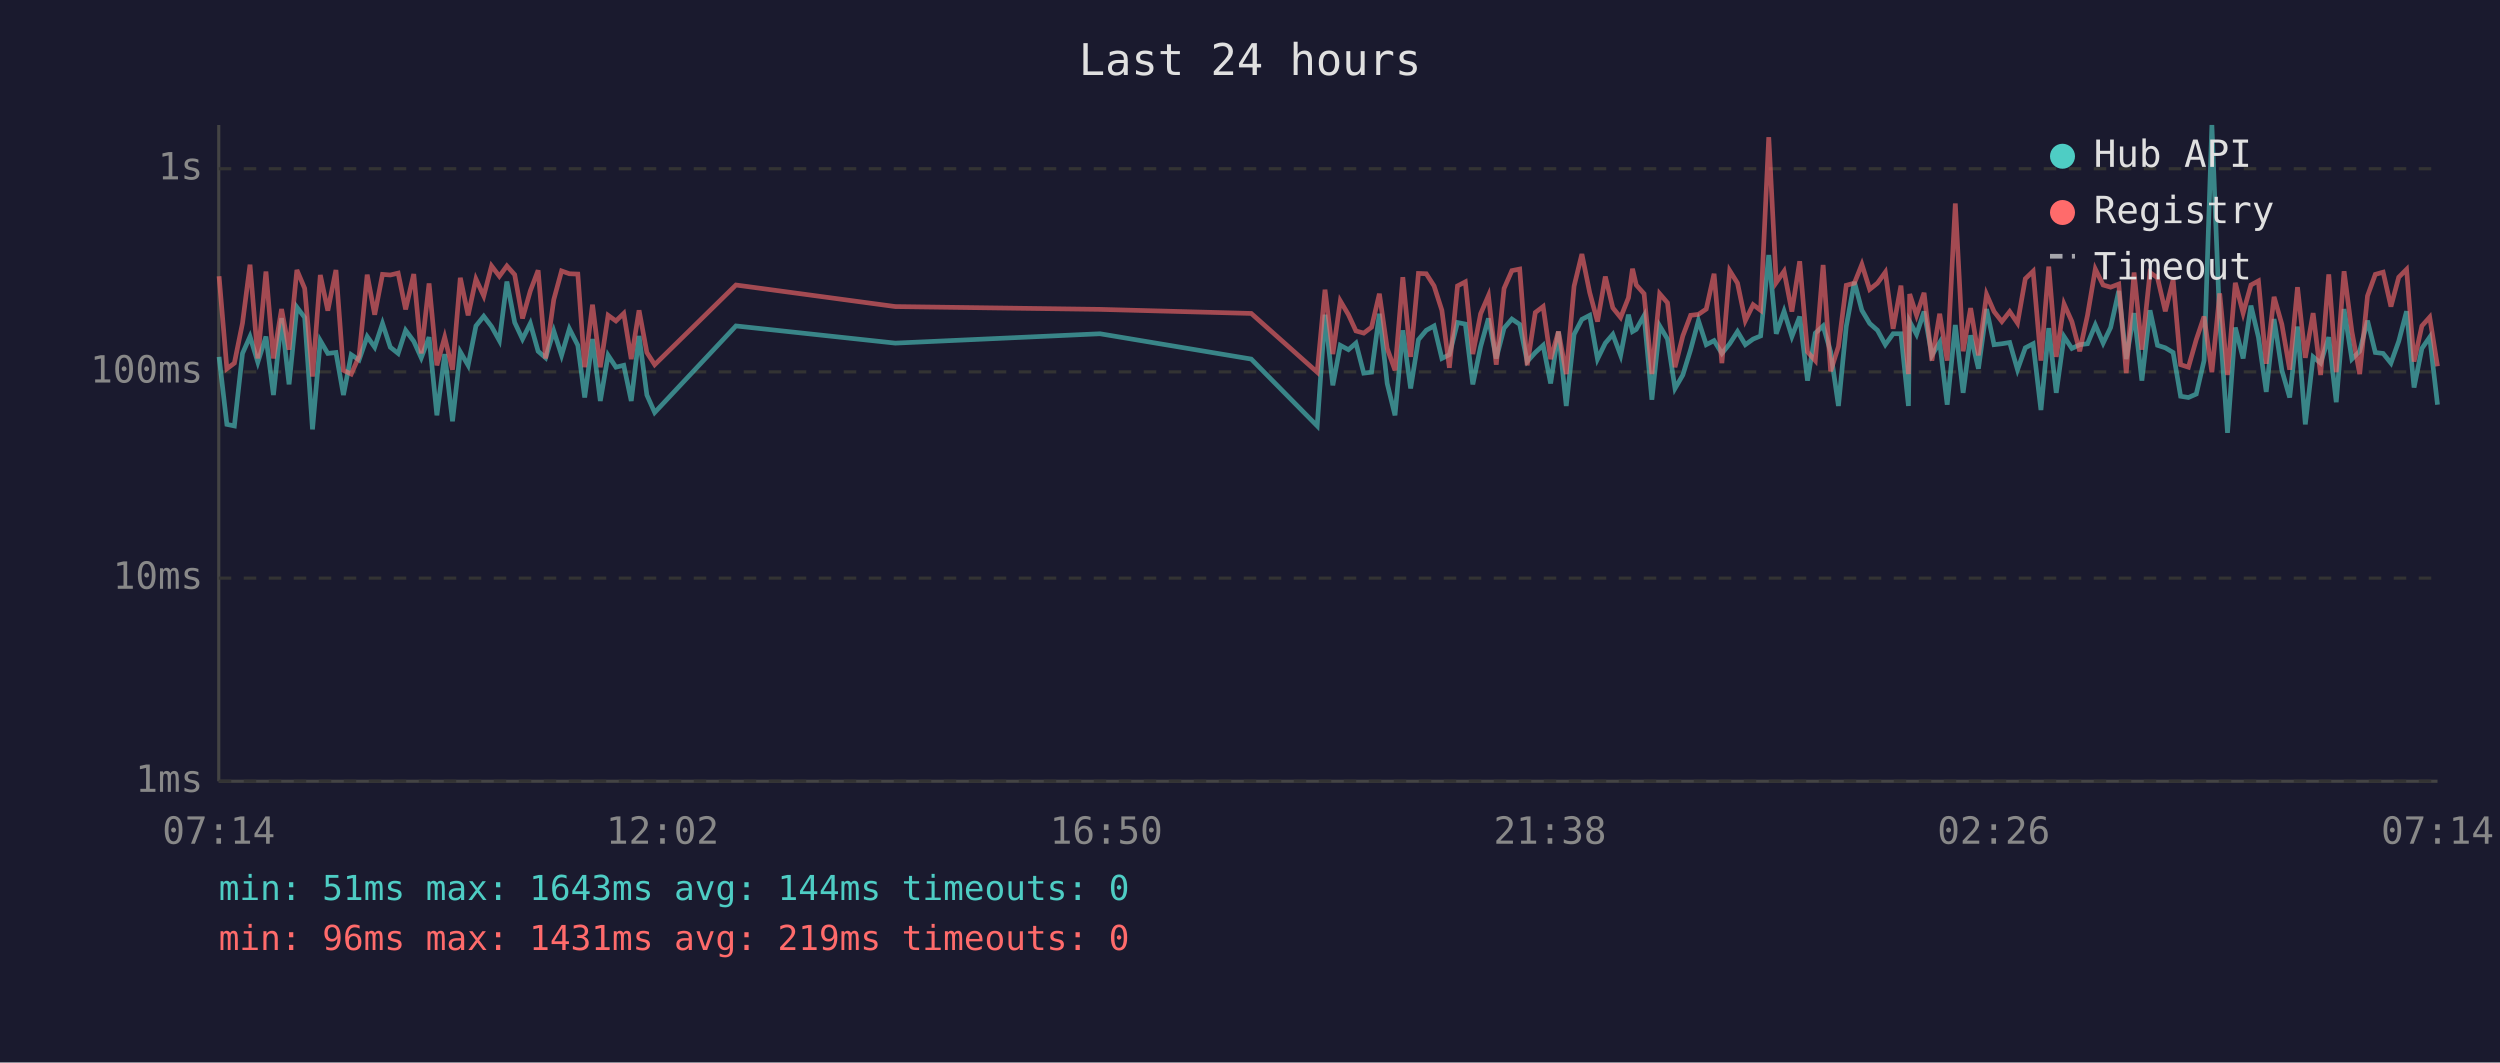
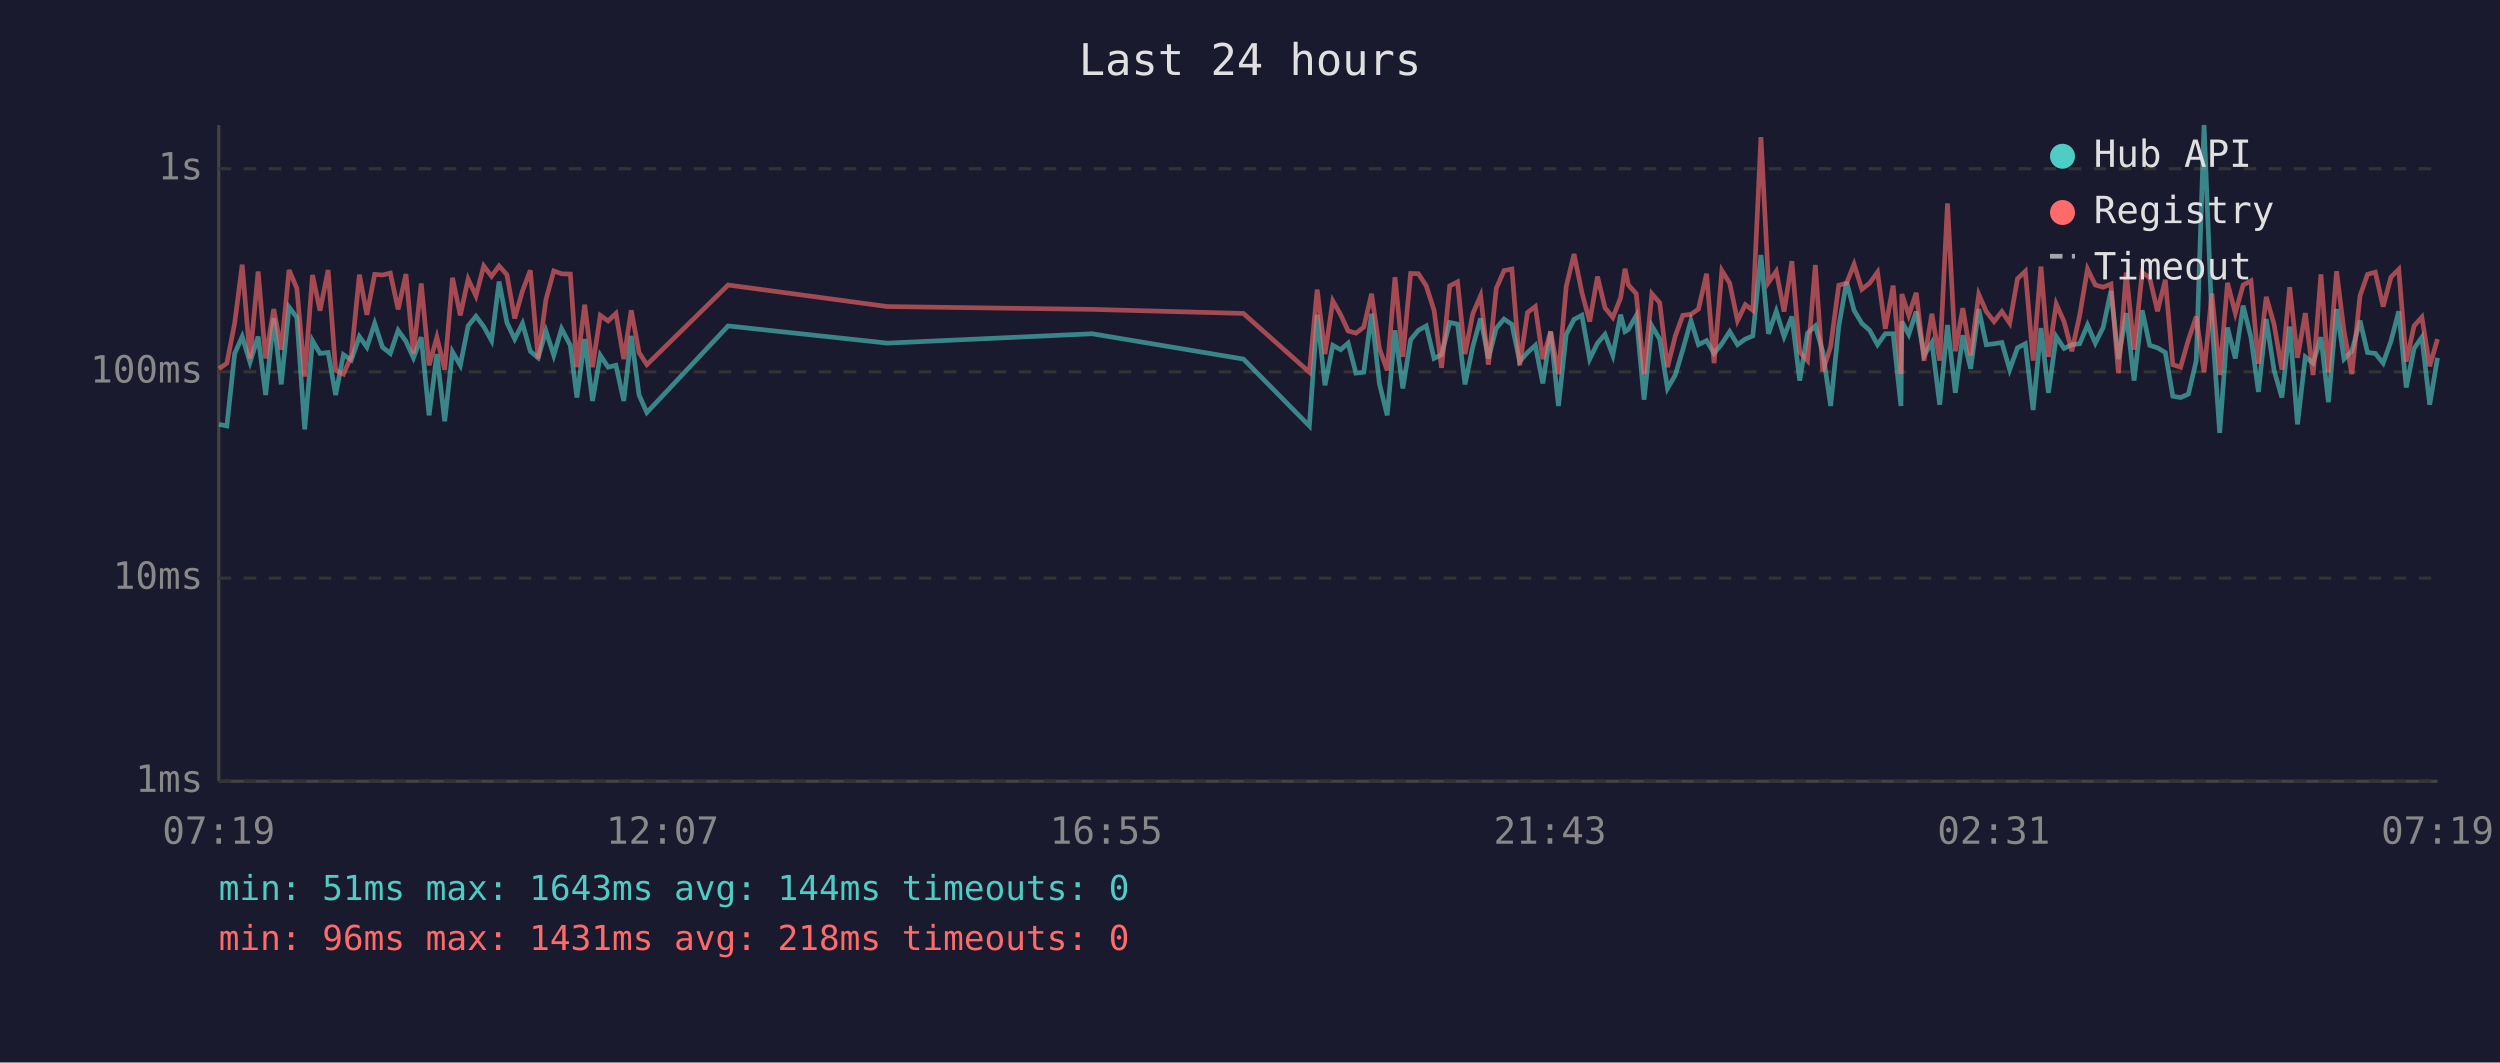
<svg xmlns="http://www.w3.org/2000/svg" viewBox="0 0 800 340" font-family="monospace" font-size="12">
  <rect width="800" height="340" fill="#1a1a2e" />
  <text x="400" y="24" fill="#e0e0e0" font-size="14" text-anchor="middle">Last 24 hours</text>
  <line x1="70" y1="40" x2="70" y2="250" stroke="#444" stroke-width="1" />
  <line x1="70" y1="250" x2="780" y2="250" stroke="#444" stroke-width="1" />
  <line x1="70" y1="250" x2="780" y2="250" stroke="#333" stroke-width="1" stroke-dasharray="4" />
  <text x="65" y="250" fill="#888" text-anchor="end" dominant-baseline="middle">1ms</text>
  <line x1="70" y1="185" x2="780" y2="185" stroke="#333" stroke-width="1" stroke-dasharray="4" />
  <text x="65" y="185" fill="#888" text-anchor="end" dominant-baseline="middle">10ms</text>
  <line x1="70" y1="119" x2="780" y2="119" stroke="#333" stroke-width="1" stroke-dasharray="4" />
  <text x="65" y="119" fill="#888" text-anchor="end" dominant-baseline="middle">100ms</text>
  <line x1="70" y1="54" x2="780" y2="54" stroke="#333" stroke-width="1" stroke-dasharray="4" />
  <text x="65" y="54" fill="#888" text-anchor="end" dominant-baseline="middle">1s</text>
-   <text x="70" y="270" fill="#888" text-anchor="middle">07:14</text>
-   <text x="212" y="270" fill="#888" text-anchor="middle">12:02</text>
-   <text x="354" y="270" fill="#888" text-anchor="middle">16:50</text>
-   <text x="496" y="270" fill="#888" text-anchor="middle">21:38</text>
-   <text x="638" y="270" fill="#888" text-anchor="middle">02:26</text>
-   <text x="780" y="270" fill="#888" text-anchor="middle">07:14</text>
-   <polyline points="70.1,114.2 72.6,135.8 75.0,136.3 77.6,113.1 80.0,107.7 82.5,115.9 85.1,107.7 87.5,126.4 90.1,101.8 92.5,123.0 95.0,98.3 97.5,101.6 100.0,137.4 102.5,109.0 104.9,113.1 107.5,112.8 109.9,126.4 112.4,113.5 114.9,115.2 117.5,107.7 119.9,111.1 122.4,103.5 124.9,111.1 127.4,113.1 129.8,105.7 132.4,109.2 134.8,114.5 137.3,107.9 139.8,132.9 142.3,113.3 144.8,134.8 147.3,112.6 149.8,116.9 152.3,104.3 154.8,101.2 157.3,104.5 159.8,109.0 162.2,90.1 164.7,103.2 167.2,108.5 169.7,103.5 172.2,112.4 174.6,114.5 177.2,105.9 179.7,113.7 182.2,105.2 184.9,110.5 187.1,127.2 189.6,108.5 192.1,128.3 194.6,113.7 197.1,117.5 199.6,116.9 202.0,128.3 204.5,107.5 207.0,126.4 209.5,132.0 235.5,104.3 286.5,109.8 352.0,106.8 400.4,114.9 421.5,136.3 424.0,100.7 426.5,123.3 428.9,110.5 431.5,111.9 433.9,109.8 436.4,119.4 438.9,119.1 441.4,100.4 443.9,122.7 446.4,132.9 448.9,105.7 451.4,124.3 453.9,108.7 456.4,105.7 458.9,104.3 461.4,114.7 463.8,113.5 466.4,103.2 468.9,103.7 471.3,123.0 473.8,110.9 476.3,101.9 478.8,114.7 481.3,105.0 483.8,102.1 486.3,103.8 488.7,115.7 491.3,112.8 493.8,110.5 496.2,122.7 498.7,106.1 501.2,129.9 503.7,107.0 506.2,102.2 508.7,100.9 511.2,114.9 513.7,109.8 516.1,107.0 518.6,113.7 521.1,100.7 522.4,106.1 523.6,105.4 526.1,101.0 528.6,127.9 531.1,104.3 533.6,108.5 536.0,124.3 538.5,120.0 541.0,111.9 543.5,102.6 546.0,110.3 548.5,109.0 551.0,113.1 553.5,110.0 556.0,106.1 558.5,110.3 561.0,108.5 563.4,107.5 566.0,81.6 568.4,106.8 570.9,99.6 573.4,107.7 575.9,101.3 578.4,121.8 580.9,106.6 583.4,104.3 585.8,112.6 588.3,129.9 590.8,104.5 593.4,90.2 595.8,99.3 598.3,103.5 600.8,105.7 603.3,110.3 605.8,106.8 608.3,106.8 610.7,129.9 611.1,102.9 613.3,107.0 615.7,99.7 618.2,113.7 620.7,109.6 623.1,129.5 625.7,104.0 628.2,125.7 630.6,107.3 633.1,118.0 635.7,98.9 638.1,110.3 640.6,110.0 643.1,109.6 645.6,118.3 648.1,111.3 650.6,110.0 653.1,131.2 655.6,105.0 658.0,125.7 660.5,107.7 663.0,111.5 665.5,110.3 668.0,110.0 670.5,104.0 673.0,109.8 675.4,104.8 678.0,93.1 680.4,114.9 682.9,100.2 685.4,121.8 688.0,99.3 690.4,110.5 692.9,111.3 695.4,112.8 697.8,126.8 700.3,127.2 702.8,126.1 705.3,115.4 707.8,40.0 710.3,102.7 712.8,138.5 715.3,104.8 717.8,114.7 720.3,97.8 722.7,107.9 725.2,125.4 727.7,102.1 730.2,118.5 732.7,127.2 735.2,104.5 737.7,135.8 740.2,114.2 742.6,116.2 745.2,107.9 747.6,128.7 750.1,98.9 752.6,114.9 755.1,112.4 757.6,102.6 760.1,112.8 762.6,113.1 765.1,116.2 767.6,109.2 770.1,99.6 772.5,124.0 775.0,111.5 777.5,107.9 780.0,129.5" fill="none" stroke="#4ecdc4" stroke-width="1.5" opacity="0.6" />
-   <polyline points="70.1,88.4 72.6,118.0 75.0,116.2 77.6,103.4 80.0,84.7 82.5,114.7 85.1,86.9 87.5,114.7 90.1,98.9 92.5,111.9 95.0,86.4 97.5,92.3 100.0,120.5 102.5,88.0 104.9,99.4 107.5,86.4 109.9,118.5 112.4,119.7 114.9,114.0 117.5,87.9 119.9,100.7 122.4,87.8 124.9,88.0 127.4,87.4 129.8,99.0 132.4,87.7 134.8,113.1 137.3,90.7 139.8,116.9 142.3,107.9 144.8,118.3 147.3,88.9 149.8,100.9 152.3,89.3 154.8,94.7 157.3,85.1 159.8,88.4 162.2,85.1 164.7,87.9 167.2,101.9 169.7,93.1 172.2,86.5 174.6,114.7 177.2,95.9 179.7,86.7 182.2,87.6 184.9,87.7 187.1,117.5 189.6,97.5 192.1,117.5 194.6,100.9 197.1,102.7 199.6,100.3 202.0,114.9 204.5,99.3 207.0,112.8 209.5,116.7 235.5,91.2 286.5,98.1 352.0,99.0 400.4,100.3 421.5,119.1 424.0,92.7 426.5,113.3 428.9,96.3 431.5,100.7 433.9,105.9 436.4,106.6 438.9,104.7 441.4,94.0 443.9,111.5 446.4,118.5 448.9,88.7 451.4,114.2 453.9,87.5 456.4,87.6 458.9,91.5 461.4,99.3 463.8,117.7 466.4,91.5 468.9,90.2 471.3,113.3 473.8,100.4 476.3,94.6 478.8,116.7 481.3,92.3 483.8,86.6 486.3,86.1 488.7,116.9 491.3,100.0 493.8,98.1 496.2,114.9 498.7,106.1 501.2,119.7 503.7,91.6 506.2,81.3 508.7,93.6 511.2,102.9 513.7,88.5 516.1,98.5 518.6,101.6 521.1,95.3 522.4,86.0 523.6,91.2 526.1,94.0 528.6,119.7 531.1,94.0 533.6,96.9 536.0,117.5 538.5,107.5 541.0,100.9 543.5,100.6 546.0,98.9 548.5,87.6 551.0,116.2 553.5,86.6 556.0,90.6 558.5,102.6 561.0,97.5 563.4,99.3 566.0,43.9 568.4,90.4 570.9,86.8 573.4,99.7 575.9,83.6 578.4,112.6 580.9,115.4 583.4,84.8 585.8,118.8 588.3,110.9 590.8,91.3 593.4,90.6 595.8,84.6 598.3,92.6 600.8,90.6 603.3,87.1 605.8,105.2 608.3,91.4 610.7,119.7 611.1,94.1 613.3,100.9 615.7,93.7 618.2,115.4 620.7,100.4 623.1,115.4 625.7,65.1 628.2,112.4 630.6,98.6 633.1,113.7 635.7,94.2 638.1,99.7 640.6,102.9 643.1,99.7 645.6,103.4 648.1,89.2 650.6,86.8 653.1,115.4 655.6,85.3 658.0,114.2 660.5,97.3 663.0,102.9 665.5,112.4 668.0,100.9 670.5,86.1 673.0,91.2 675.4,91.9 678.0,90.9 680.4,119.4 682.9,87.2 685.4,111.9 688.0,87.2 690.4,88.9 692.9,99.6 695.4,89.5 697.8,116.7 700.3,117.5 702.8,108.7 705.3,101.3 707.8,119.1 710.3,93.9 712.8,120.0 715.3,90.5 717.8,100.2 720.3,91.2 722.7,89.9 725.2,116.4 727.7,95.0 730.2,103.8 732.7,118.3 735.2,91.9 737.7,114.5 740.2,100.2 742.6,120.0 745.2,87.8 747.6,119.1 750.1,86.8 752.6,106.1 755.1,119.7 757.6,94.7 760.1,87.8 762.6,87.1 765.1,98.1 767.6,88.7 770.1,86.2 772.5,115.7 775.0,104.3 777.5,101.5 780.0,117.2" fill="none" stroke="#ff6b6b" stroke-width="1.5" opacity="0.6" />
+   <text x="70" y="270" fill="#888" text-anchor="middle">07:19</text>
+   <text x="212" y="270" fill="#888" text-anchor="middle">12:07</text>
+   <text x="354" y="270" fill="#888" text-anchor="middle">16:55</text>
+   <text x="496" y="270" fill="#888" text-anchor="middle">21:43</text>
+   <text x="638" y="270" fill="#888" text-anchor="middle">02:31</text>
+   <text x="780" y="270" fill="#888" text-anchor="middle">07:19</text>
+   <polyline points="70.1,135.8 72.6,136.3 75.1,113.1 77.5,107.7 80.0,115.9 82.6,107.7 85.0,126.4 87.6,101.8 90.0,123.0 92.5,98.3 95.0,101.6 97.5,137.4 100.0,109.0 102.4,113.1 105.0,112.8 107.4,126.4 109.9,113.5 112.4,115.2 115.0,107.7 117.4,111.1 119.9,103.5 122.4,111.1 124.9,113.1 127.4,105.7 129.9,109.2 132.3,114.5 134.8,107.9 137.3,132.9 139.8,113.3 142.3,134.8 144.8,112.6 147.3,116.9 149.8,104.3 152.3,101.2 154.8,104.5 157.3,109.0 159.7,90.1 162.2,103.2 164.7,108.5 167.2,103.5 169.7,112.4 172.2,114.5 174.7,105.9 177.2,113.7 179.7,105.2 182.5,110.5 184.6,127.2 187.1,108.5 189.6,128.3 192.1,113.7 194.6,117.5 197.1,116.9 199.6,128.3 202.0,107.5 204.5,126.4 207.0,132.0 233.0,104.3 284.0,109.8 349.5,106.8 397.9,114.9 419.0,136.3 421.5,100.7 424.0,123.3 426.5,110.5 429.0,111.9 431.4,109.8 433.9,119.4 436.4,119.1 438.9,100.4 441.4,122.7 443.9,132.9 446.4,105.7 448.9,124.3 451.4,108.7 453.9,105.7 456.4,104.3 458.9,114.7 461.3,113.5 463.9,103.2 466.4,103.7 468.8,123.0 471.3,110.9 473.8,101.9 476.3,114.7 478.8,105.0 481.3,102.1 483.8,103.8 486.3,115.7 488.8,112.8 491.3,110.5 493.7,122.7 496.2,106.1 498.7,129.9 501.2,107.0 503.7,102.2 506.2,100.9 508.7,114.9 511.2,109.8 513.6,107.0 516.1,113.7 518.6,100.7 520.0,106.1 521.1,105.4 523.6,101.0 526.1,127.9 528.6,104.3 531.1,108.5 533.6,124.3 536.1,120.0 538.5,111.9 541.1,102.6 543.5,110.3 546.1,109.0 548.5,113.1 551.0,110.0 553.5,106.1 556.0,110.3 558.5,108.5 560.9,107.5 563.5,81.6 565.9,106.8 568.4,99.6 570.9,107.7 573.4,101.3 575.9,121.8 578.4,106.6 580.9,104.3 583.3,112.6 585.8,129.9 588.4,104.5 590.9,90.2 593.3,99.3 595.8,103.5 598.3,105.7 600.8,110.3 603.3,106.8 605.8,106.8 608.3,129.9 608.6,102.9 610.8,107.0 613.2,99.7 615.7,113.7 618.2,109.6 620.7,129.5 623.2,104.0 625.7,125.7 628.1,107.3 630.6,118.0 633.2,98.9 635.6,110.3 638.1,110.0 640.6,109.6 643.1,118.3 645.6,111.3 648.1,110.0 650.6,131.2 653.1,105.0 655.5,125.7 658.0,107.7 660.5,111.5 663.0,110.3 665.5,110.0 668.0,104.0 670.5,109.8 673.0,104.8 675.5,93.1 677.9,114.9 680.4,100.2 682.9,121.8 685.5,99.3 687.9,110.5 690.4,111.3 692.9,112.8 695.3,126.8 697.8,127.2 700.3,126.1 702.8,115.4 705.3,40.0 707.8,102.7 710.3,138.5 712.8,104.8 715.3,114.7 717.8,97.8 720.3,107.9 722.7,125.4 725.2,102.1 727.7,118.5 730.2,127.2 732.7,104.5 735.2,135.8 737.7,114.2 740.2,116.2 742.7,107.9 745.1,128.7 747.7,98.9 750.1,114.9 752.6,112.4 755.2,102.6 757.6,112.8 760.1,113.1 762.6,116.2 765.1,109.2 767.6,99.6 770.0,124.0 772.5,111.5 775.0,107.9 777.5,129.5 780.0,114.5" fill="none" stroke="#4ecdc4" stroke-width="1.5" opacity="0.6" />
+   <polyline points="70.1,118.0 72.6,116.2 75.1,103.4 77.5,84.7 80.0,114.7 82.6,86.9 85.0,114.7 87.6,98.9 90.0,111.9 92.5,86.4 95.0,92.3 97.5,120.5 100.0,88.0 102.4,99.4 105.0,86.4 107.4,118.5 109.9,119.7 112.4,114.0 115.0,87.9 117.4,100.7 119.9,87.8 122.4,88.0 124.9,87.4 127.4,99.0 129.9,87.7 132.3,113.1 134.8,90.7 137.3,116.9 139.8,107.9 142.3,118.3 144.8,88.9 147.3,100.9 149.8,89.3 152.3,94.7 154.8,85.1 157.3,88.4 159.7,85.1 162.2,87.9 164.7,101.9 167.2,93.1 169.7,86.5 172.2,114.7 174.7,95.9 177.2,86.7 179.7,87.6 182.5,87.7 184.6,117.5 187.1,97.5 189.6,117.5 192.1,100.9 194.6,102.7 197.1,100.3 199.6,114.9 202.0,99.3 204.5,112.8 207.0,116.7 233.0,91.2 284.0,98.1 349.5,99.0 397.9,100.3 419.0,119.1 421.5,92.7 424.0,113.3 426.5,96.3 429.0,100.7 431.4,105.9 433.9,106.6 436.4,104.7 438.9,94.0 441.4,111.5 443.9,118.5 446.4,88.7 448.9,114.2 451.4,87.5 453.9,87.6 456.4,91.5 458.9,99.3 461.3,117.7 463.9,91.5 466.4,90.2 468.8,113.3 471.3,100.4 473.8,94.6 476.3,116.7 478.8,92.3 481.3,86.6 483.8,86.1 486.3,116.9 488.8,100.0 491.3,98.1 493.7,114.9 496.2,106.1 498.7,119.7 501.2,91.6 503.7,81.3 506.2,93.6 508.7,102.9 511.2,88.5 513.6,98.5 516.1,101.6 518.6,95.3 520.0,86.0 521.1,91.2 523.6,94.0 526.1,119.7 528.6,94.0 531.1,96.9 533.6,117.5 536.1,107.5 538.5,100.9 541.1,100.6 543.5,98.9 546.1,87.6 548.5,116.2 551.0,86.6 553.5,90.6 556.0,102.6 558.5,97.5 560.9,99.3 563.5,43.9 565.9,90.4 568.4,86.8 570.9,99.7 573.4,83.6 575.9,112.6 578.4,115.4 580.9,84.8 583.3,118.8 585.8,110.9 588.4,91.3 590.9,90.6 593.3,84.6 595.8,92.6 598.3,90.6 600.8,87.1 603.3,105.2 605.8,91.4 608.3,119.7 608.6,94.1 610.8,100.9 613.2,93.7 615.7,115.4 618.2,100.4 620.7,115.4 623.2,65.1 625.7,112.4 628.1,98.6 630.6,113.7 633.2,94.2 635.6,99.7 638.1,102.9 640.6,99.7 643.1,103.4 645.6,89.2 648.1,86.8 650.6,115.4 653.1,85.3 655.5,114.2 658.0,97.3 660.5,102.9 663.0,112.4 665.5,100.9 668.0,86.1 670.5,91.2 673.0,91.9 675.5,90.9 677.9,119.4 680.4,87.2 682.9,111.9 685.5,87.2 687.9,88.9 690.4,99.6 692.9,89.5 695.3,116.7 697.8,117.5 700.3,108.7 702.8,101.3 705.3,119.1 707.8,93.9 710.3,120.0 712.8,90.5 715.3,100.2 717.8,91.2 720.3,89.9 722.7,116.4 725.2,95.0 727.7,103.8 730.2,118.3 732.7,91.9 735.2,114.5 737.7,100.2 740.2,120.0 742.7,87.8 745.1,119.1 747.7,86.8 750.1,106.1 752.6,119.7 755.2,94.7 757.6,87.8 760.1,87.1 762.6,98.1 765.1,88.7 767.6,86.2 770.0,115.7 772.5,104.3 775.0,101.5 777.5,117.2 780.0,108.5" fill="none" stroke="#ff6b6b" stroke-width="1.5" opacity="0.6" />
  <circle cx="660" cy="50" r="4" fill="#4ecdc4" />
  <text x="670" y="50" fill="#e0e0e0" dominant-baseline="middle">Hub API</text>
  <circle cx="660" cy="68" r="4" fill="#ff6b6b" />
  <text x="670" y="68" fill="#e0e0e0" dominant-baseline="middle">Registry</text>
  <line x1="656" y1="82" x2="664" y2="82" stroke="#e0e0e0" stroke-width="1.5" stroke-dasharray="4,3" opacity="0.7" />
  <text x="670" y="86" fill="#e0e0e0" dominant-baseline="middle">Timeout</text>
  <text x="70" y="288" fill="#4ecdc4" font-size="11">min: 51ms  max: 1643ms  avg: 144ms  timeouts: 0</text>
-   <text x="70" y="304" fill="#ff6b6b" font-size="11">min: 96ms  max: 1431ms  avg: 219ms  timeouts: 0</text>
+   <text x="70" y="304" fill="#ff6b6b" font-size="11">min: 96ms  max: 1431ms  avg: 218ms  timeouts: 0</text>
</svg>
